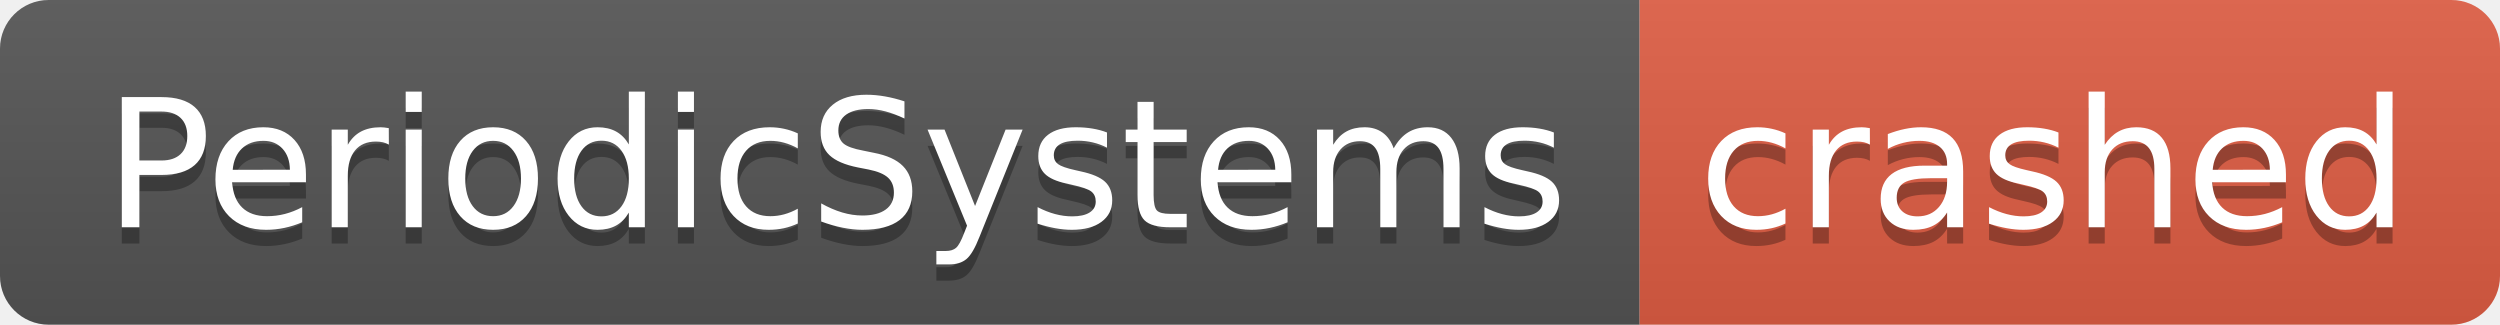
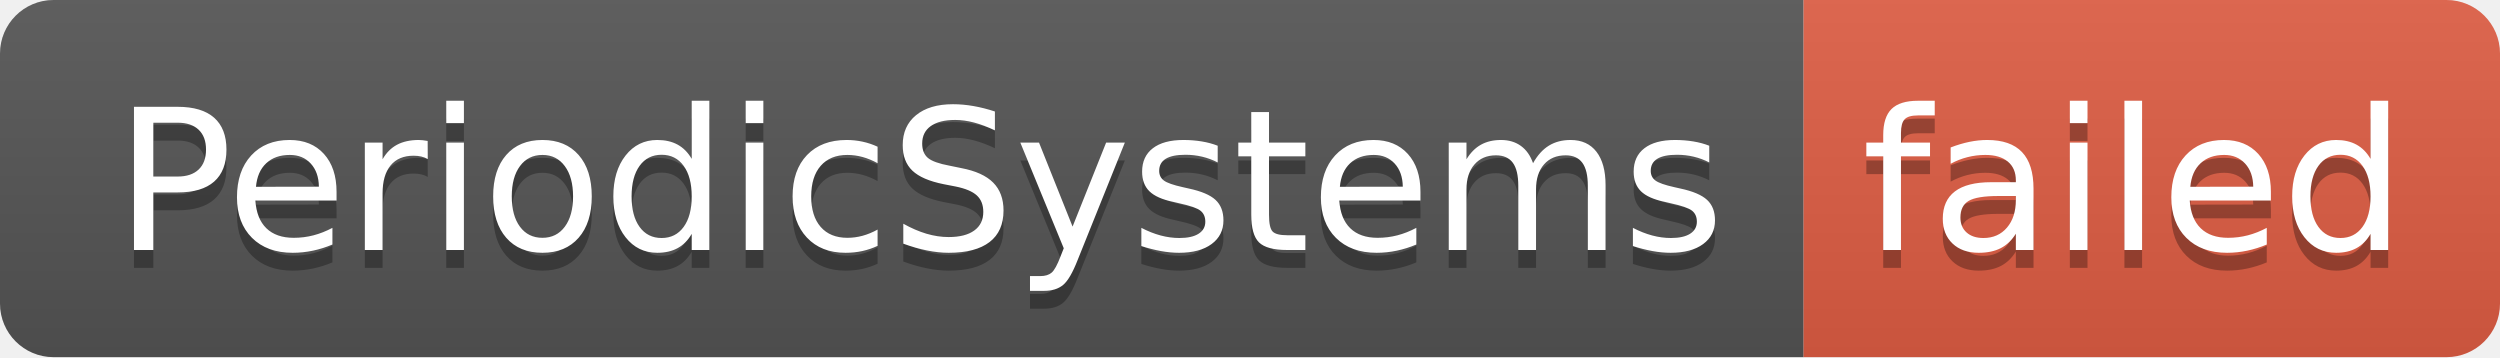
- <svg xmlns="http://www.w3.org/2000/svg" width="154" height="20" role="img" aria-label="PeriodicSystems: crashed">
+ <svg xmlns="http://www.w3.org/2000/svg" width="140" height="20" role="img" aria-label="PeriodicSystems: failed">
  <linearGradient id="s" x2="0" y2="100%">
    <stop offset="0" stop-color="#bbb" stop-opacity=".1" />
    <stop offset="1" stop-opacity=".1" />
  </linearGradient>
  <clipPath id="r">
-     <rect width="154" height="20" rx="3" fill="#fff" />
+     <rect width="140" height="20" rx="3" fill="#fff" />
  </clipPath>
  <g clip-path="url(#r)">
    <rect width="101" height="20" fill="#555" />
-     <rect x="101" width="53" height="20" fill="#e05d44" />
-     <rect width="154" height="20" fill="url(#s)" />
+     <rect x="101" width="39" height="20" fill="#e05d44" />
+     <rect width="140" height="20" fill="url(#s)" />
  </g>
  <g fill="#fff" text-anchor="middle" font-family="Verdana,Geneva,DejaVu Sans,sans-serif" text-rendering="geometricPrecision" font-size="110">
    <text aria-hidden="true" x="515" y="150" fill="#010101" fill-opacity=".3" transform="scale(.1)" textLength="910">PeriodicSystems</text>
    <text x="515" y="140" transform="scale(.1)" fill="#fff" textLength="910">PeriodicSystems</text>
-     <text aria-hidden="true" x="1265" y="150" fill="#010101" fill-opacity=".3" transform="scale(.1)" textLength="430">crashed</text>
-     <text x="1265" y="140" transform="scale(.1)" fill="#fff" textLength="430">crashed</text>
+     <text aria-hidden="true" x="1195" y="150" fill="#010101" fill-opacity=".3" transform="scale(.1)" textLength="290">failed</text>
+     <text x="1195" y="140" transform="scale(.1)" fill="#fff" textLength="290">failed</text>
  </g>
</svg>
